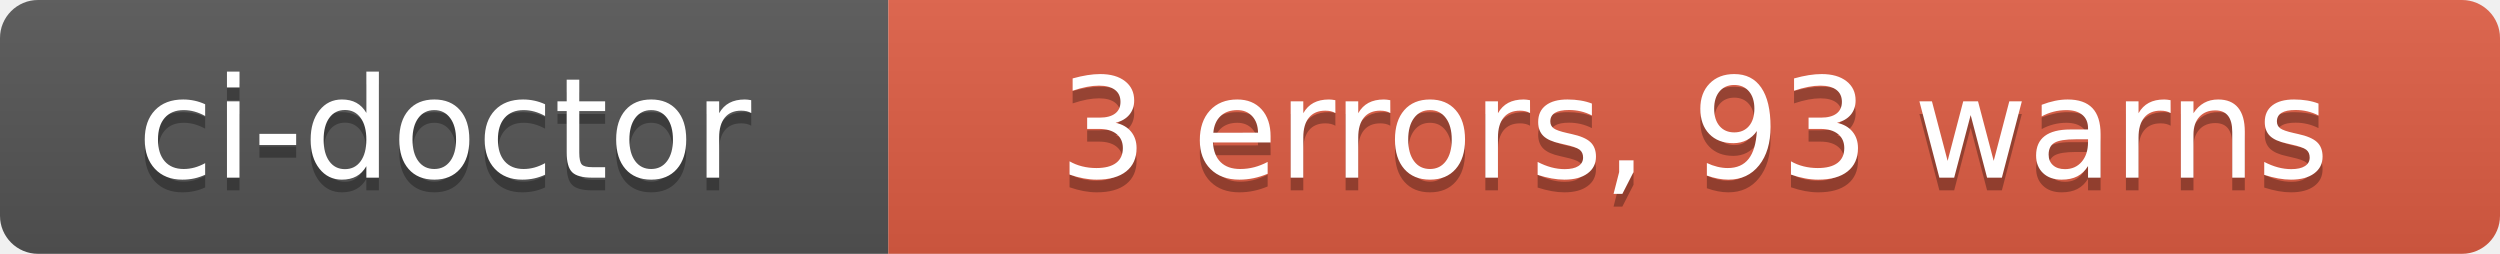
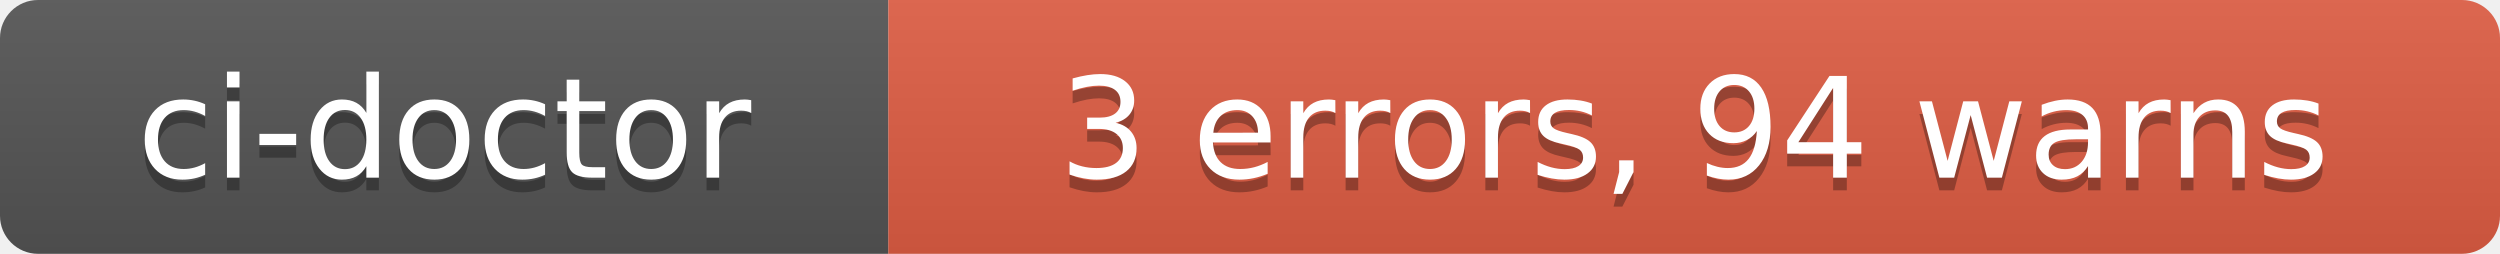
- <svg xmlns="http://www.w3.org/2000/svg" width="197" height="20" role="img" aria-label="ci-doctor: 3 errors, 93 warns">
+ <svg xmlns="http://www.w3.org/2000/svg" width="197" height="20" role="img" aria-label="ci-doctor: 3 errors, 94 warns">
  <linearGradient id="s" x2="0" y2="100%">
    <stop offset="0" stop-color="#bbb" stop-opacity=".1" />
    <stop offset="1" stop-opacity=".1" />
  </linearGradient>
  <clipPath id="r">
    <rect width="197" height="20" rx="3" fill="#fff" />
  </clipPath>
  <g clip-path="url(#r)">
    <rect width="70" height="20" fill="#555" />
    <rect x="70" width="127" height="20" fill="#e05d44" />
    <rect width="197" height="20" fill="url(#s)" />
  </g>
  <g fill="#fff" text-anchor="middle" font-family="Verdana,Geneva,DejaVu Sans,sans-serif" text-rendering="geometricPrecision" font-size="110">
    <text aria-hidden="true" x="350" y="150" fill="#010101" fill-opacity=".3" transform="scale(.1)" textLength="580">ci-doctor</text>
    <text x="350" y="140" transform="scale(.1)" fill="#fff" textLength="580">ci-doctor</text>
-     <text aria-hidden="true" x="1335" y="150" fill="#010101" fill-opacity=".3" transform="scale(.1)" textLength="1150">3 errors, 93 warns</text>
-     <text x="1335" y="140" transform="scale(.1)" fill="#fff" textLength="1150">3 errors, 93 warns</text>
+     <text aria-hidden="true" x="1335" y="150" fill="#010101" fill-opacity=".3" transform="scale(.1)" textLength="1150">3 errors, 94 warns</text>
+     <text x="1335" y="140" transform="scale(.1)" fill="#fff" textLength="1150">3 errors, 94 warns</text>
  </g>
</svg>
